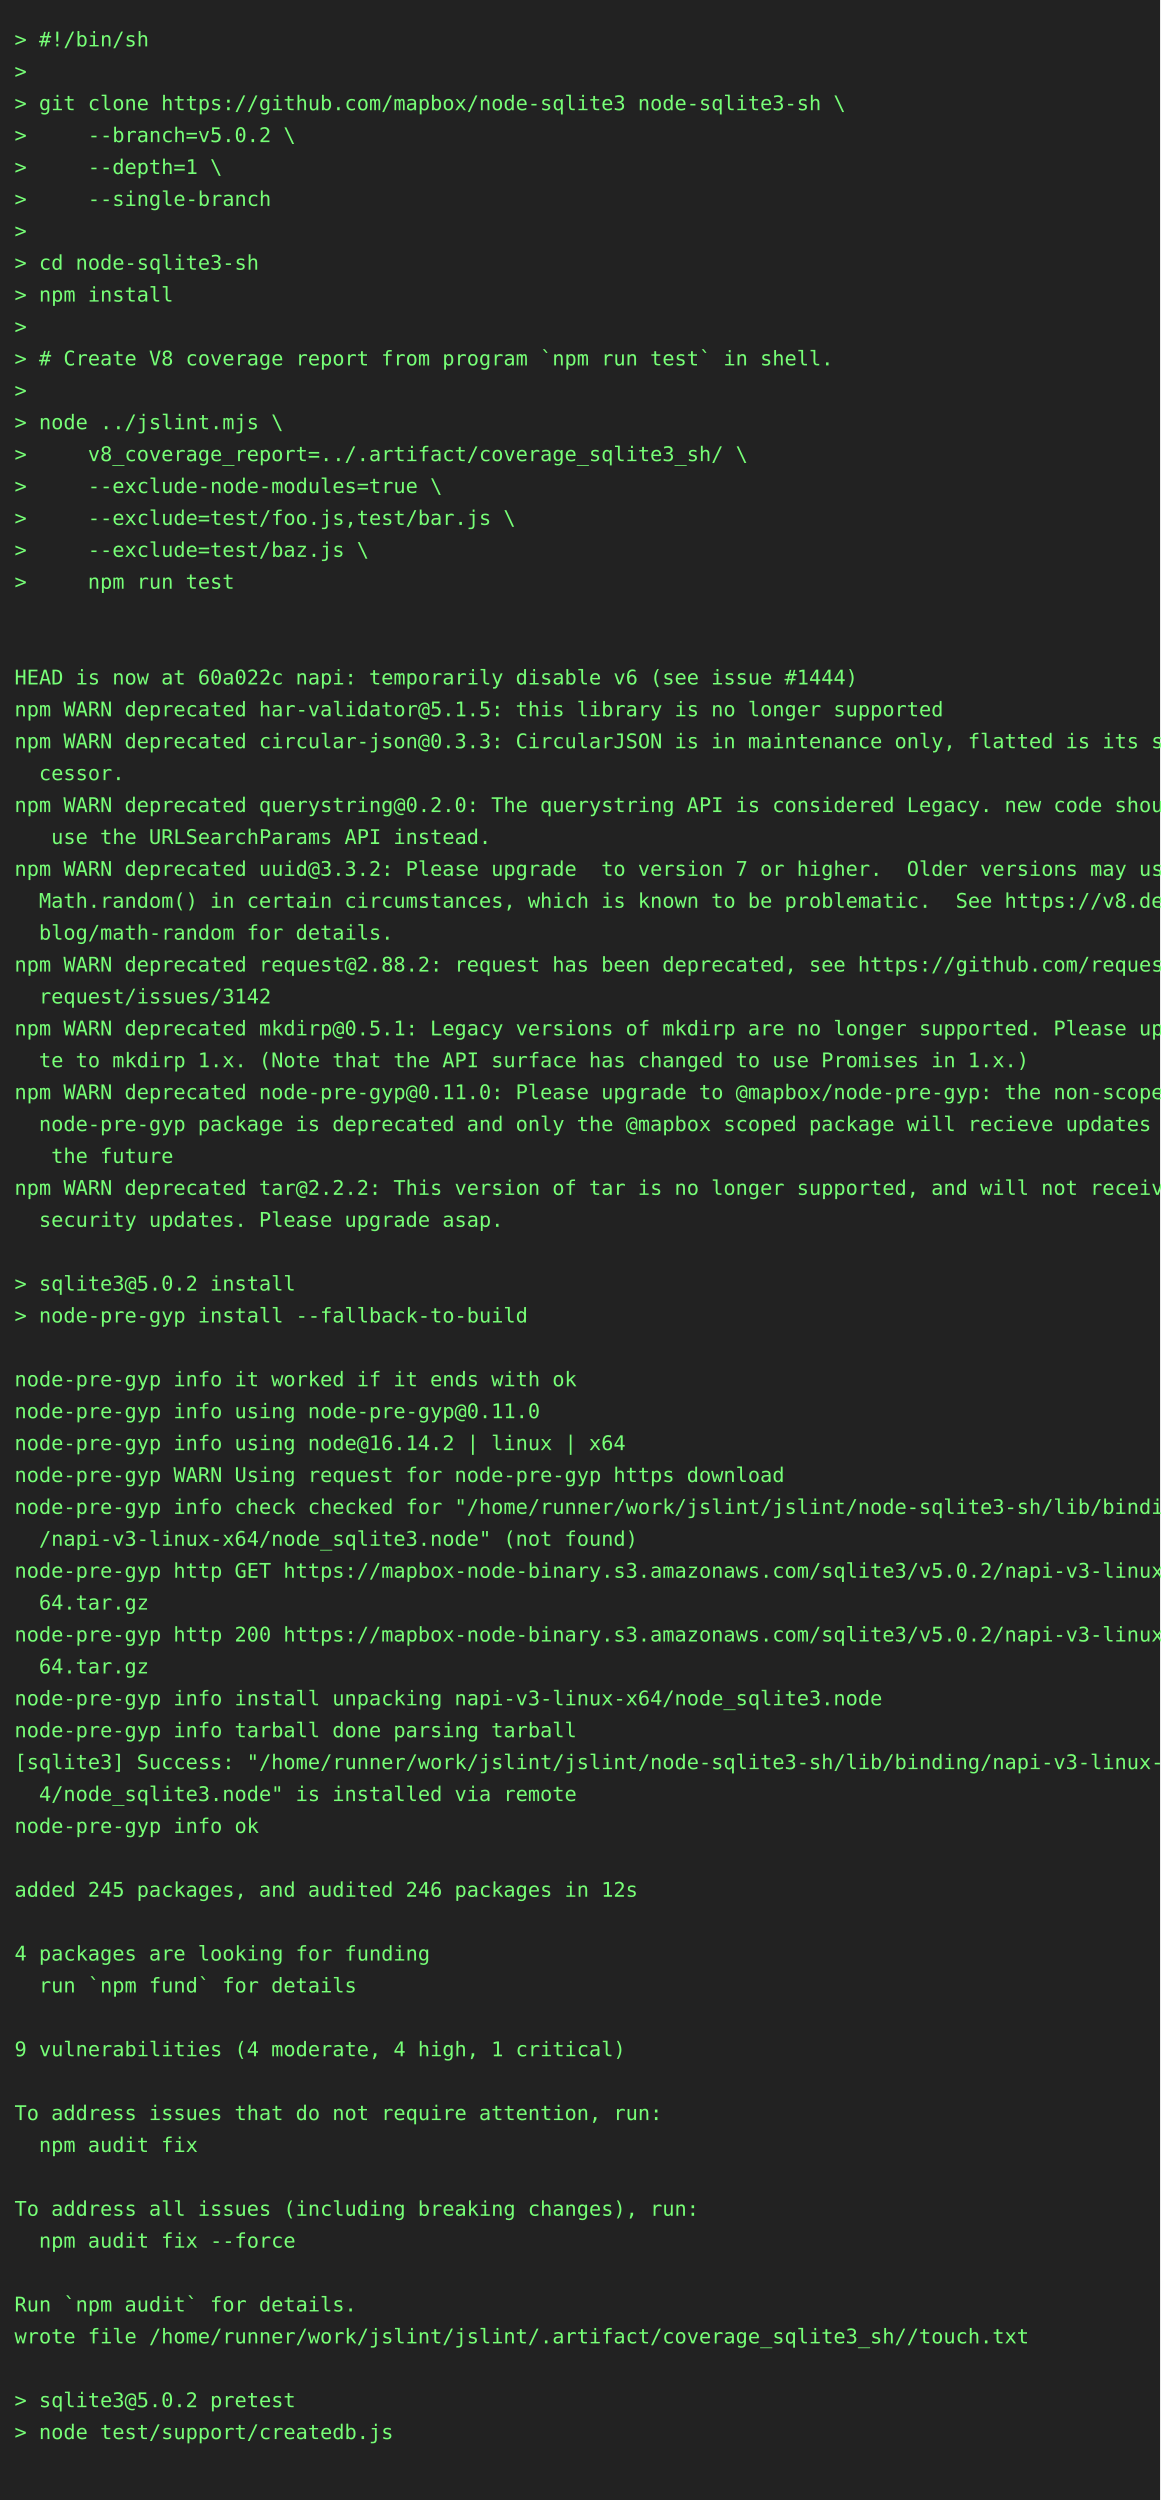
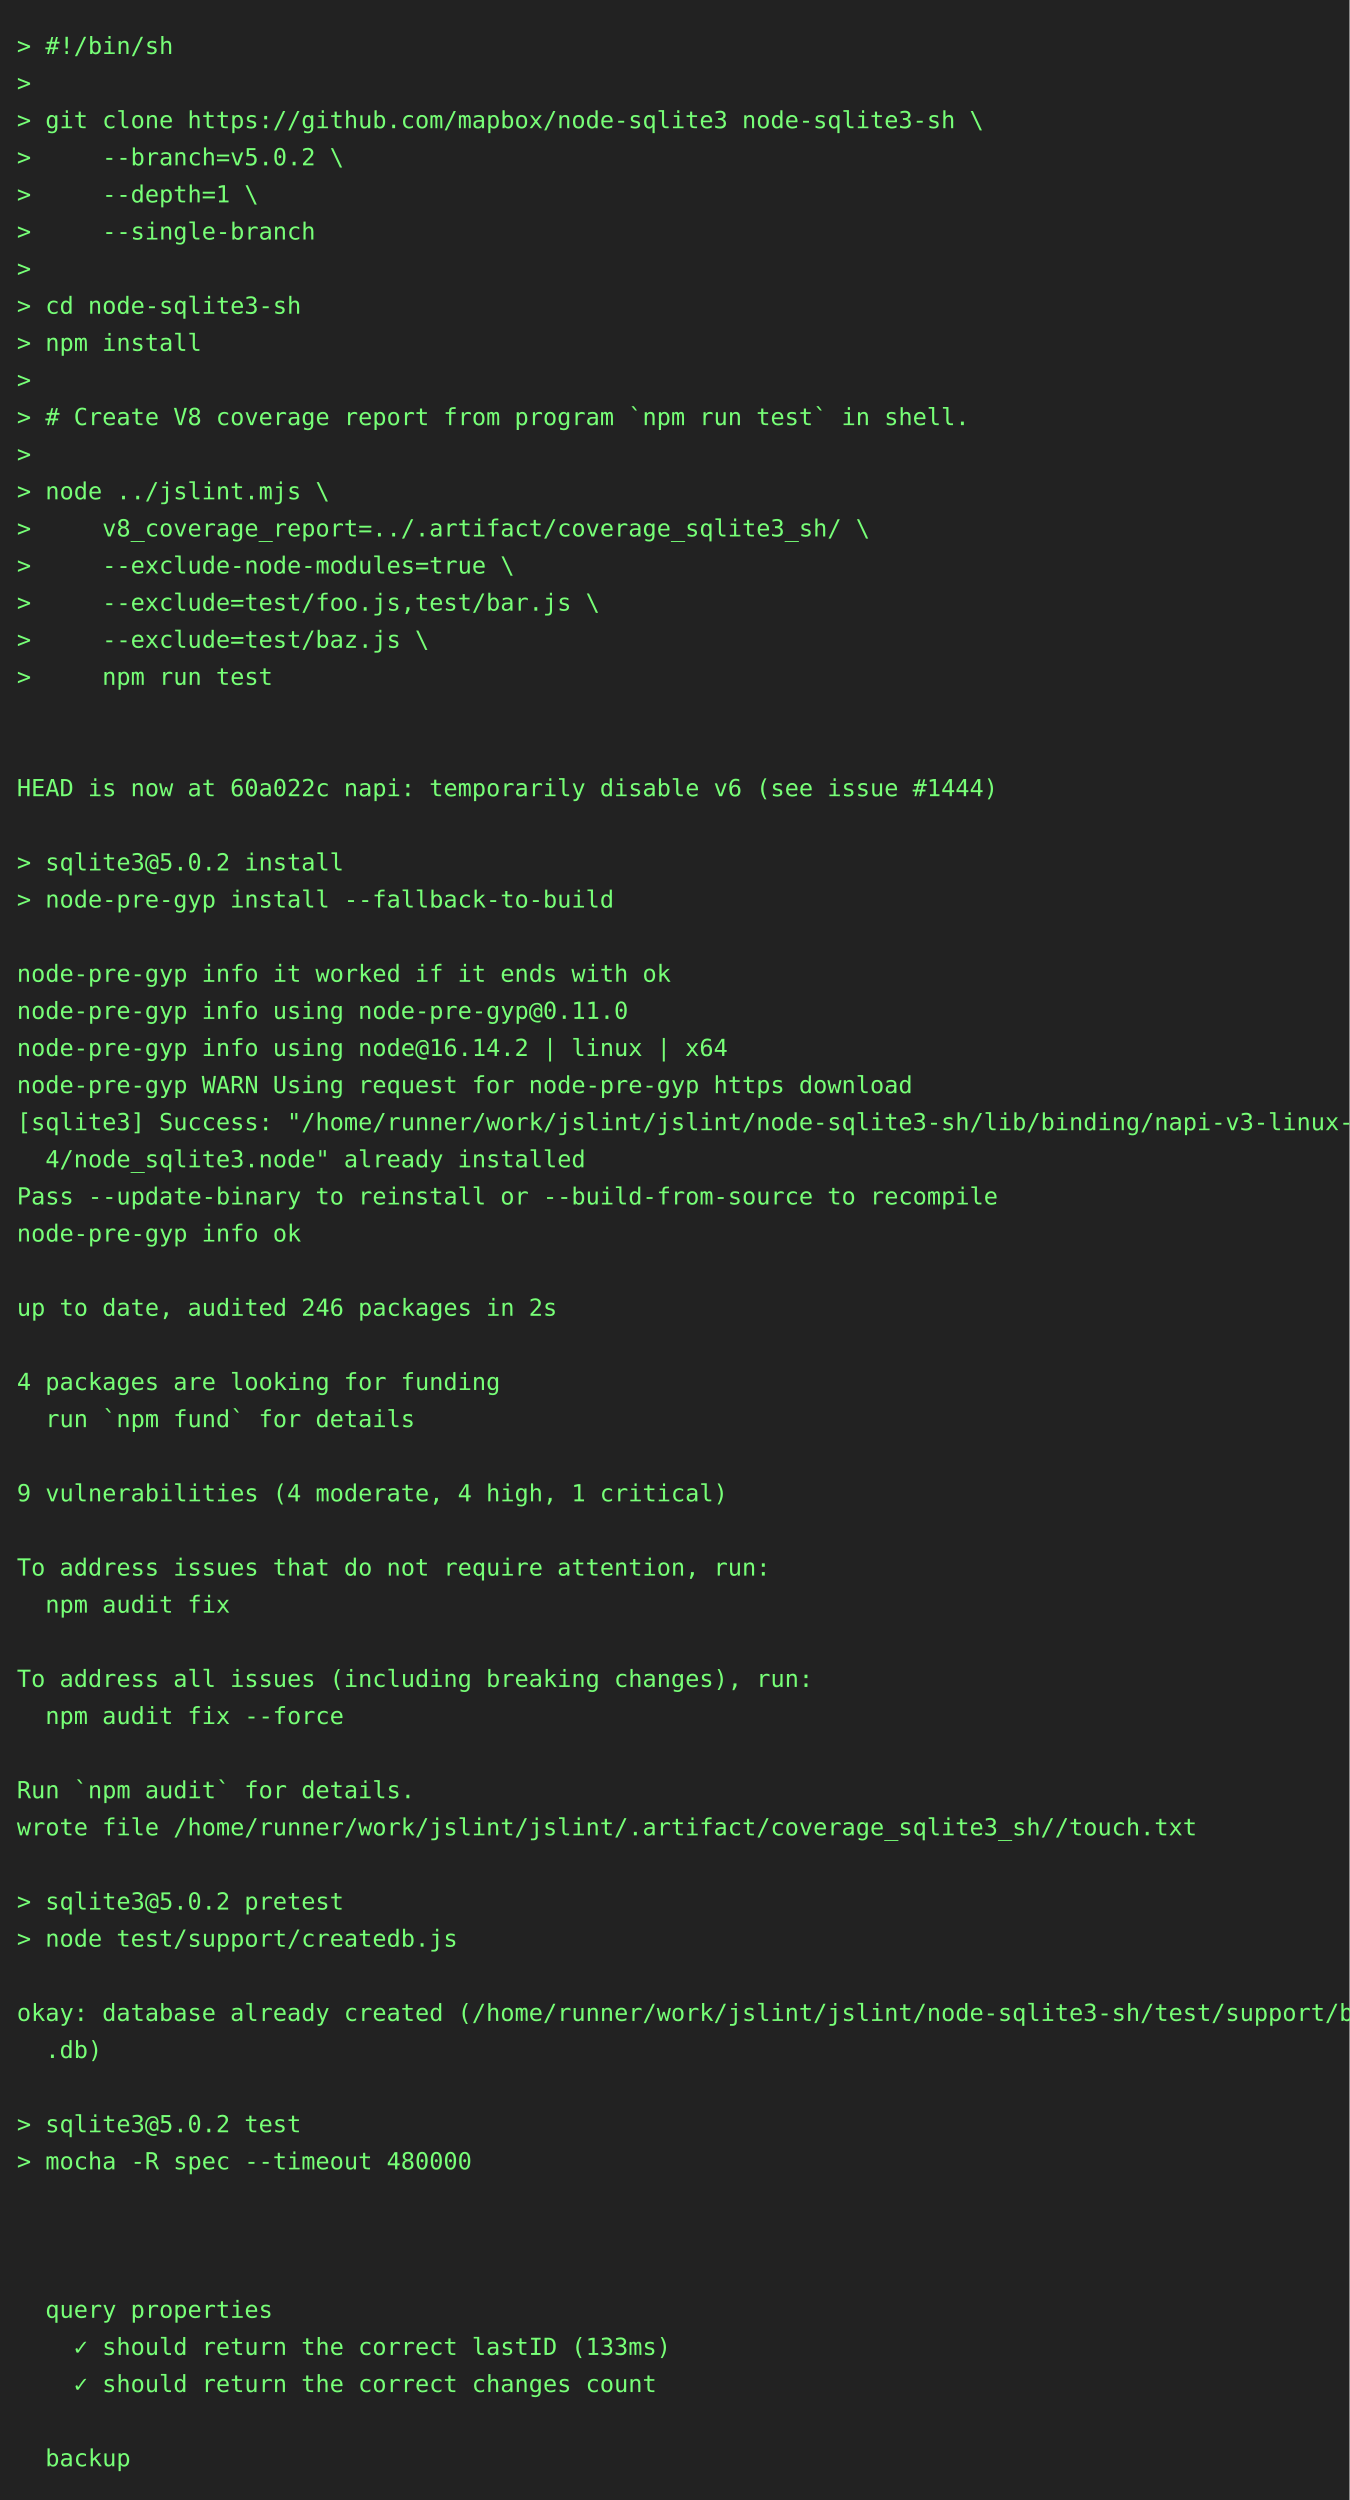
- <svg xmlns="http://www.w3.org/2000/svg" height="1724" width="800">
-   <rect height="1724" fill="#222" width="800" />
+ <svg xmlns="http://www.w3.org/2000/svg" height="1482" width="800">
+   <rect height="1482" fill="#222" width="800" />
  <text fill="#7f7" font-family="consolas, menlo, monospace" font-size="14" xml:space="preserve">
    <tspan lengthAdjust="spacingAndGlyphs" textLength="768" x="10" y="32">&gt; #!/bin/sh                                                                                      </tspan>
    <tspan lengthAdjust="spacingAndGlyphs" textLength="768" x="10" y="54">&gt;                                                                                                </tspan>
    <tspan lengthAdjust="spacingAndGlyphs" textLength="768" x="10" y="76">&gt; git clone https://github.com/mapbox/node-sqlite3 node-sqlite3-sh \                             </tspan>
    <tspan lengthAdjust="spacingAndGlyphs" textLength="768" x="10" y="98">&gt;     --branch=v5.0.2 \                                                                          </tspan>
    <tspan lengthAdjust="spacingAndGlyphs" textLength="768" x="10" y="120">&gt;     --depth=1 \                                                                                </tspan>
    <tspan lengthAdjust="spacingAndGlyphs" textLength="768" x="10" y="142">&gt;     --single-branch                                                                            </tspan>
    <tspan lengthAdjust="spacingAndGlyphs" textLength="768" x="10" y="164">&gt;                                                                                                </tspan>
    <tspan lengthAdjust="spacingAndGlyphs" textLength="768" x="10" y="186">&gt; cd node-sqlite3-sh                                                                             </tspan>
    <tspan lengthAdjust="spacingAndGlyphs" textLength="768" x="10" y="208">&gt; npm install                                                                                    </tspan>
    <tspan lengthAdjust="spacingAndGlyphs" textLength="768" x="10" y="230">&gt;                                                                                                </tspan>
    <tspan lengthAdjust="spacingAndGlyphs" textLength="768" x="10" y="252">&gt; # Create V8 coverage report from program `npm run test` in shell.                              </tspan>
    <tspan lengthAdjust="spacingAndGlyphs" textLength="768" x="10" y="274">&gt;                                                                                                </tspan>
    <tspan lengthAdjust="spacingAndGlyphs" textLength="768" x="10" y="296">&gt; node ../jslint.mjs \                                                                           </tspan>
    <tspan lengthAdjust="spacingAndGlyphs" textLength="768" x="10" y="318">&gt;     v8_coverage_report=../.artifact/coverage_sqlite3_sh/ \                                     </tspan>
    <tspan lengthAdjust="spacingAndGlyphs" textLength="768" x="10" y="340">&gt;     --exclude-node-modules=true \                                                              </tspan>
    <tspan lengthAdjust="spacingAndGlyphs" textLength="768" x="10" y="362">&gt;     --exclude=test/foo.js,test/bar.js \                                                        </tspan>
    <tspan lengthAdjust="spacingAndGlyphs" textLength="768" x="10" y="384">&gt;     --exclude=test/baz.js \                                                                    </tspan>
    <tspan lengthAdjust="spacingAndGlyphs" textLength="768" x="10" y="406">&gt;     npm run test                                                                               </tspan>
    <tspan lengthAdjust="spacingAndGlyphs" textLength="768" x="10" y="428">                                                                                                 </tspan>
    <tspan lengthAdjust="spacingAndGlyphs" textLength="768" x="10" y="450">                                                                                                 </tspan>
    <tspan lengthAdjust="spacingAndGlyphs" textLength="768" x="10" y="472">HEAD is now at 60a022c napi: temporarily disable v6 (see issue #1444)                            </tspan>
-     <tspan lengthAdjust="spacingAndGlyphs" textLength="768" x="10" y="494">npm WARN deprecated har-validator@5.1.5: this library is no longer supported                     </tspan>
-     <tspan lengthAdjust="spacingAndGlyphs" textLength="768" x="10" y="516">npm WARN deprecated circular-json@0.3.3: CircularJSON is in maintenance only, flatted is its suc\</tspan>
-     <tspan lengthAdjust="spacingAndGlyphs" textLength="768" x="10" y="538">  cessor.                                                                                        </tspan>
-     <tspan lengthAdjust="spacingAndGlyphs" textLength="768" x="10" y="560">npm WARN deprecated querystring@0.2.0: The querystring API is considered Legacy. new code should\</tspan>
-     <tspan lengthAdjust="spacingAndGlyphs" textLength="768" x="10" y="582">   use the URLSearchParams API instead.                                                          </tspan>
-     <tspan lengthAdjust="spacingAndGlyphs" textLength="768" x="10" y="604">npm WARN deprecated uuid@3.3.2: Please upgrade  to version 7 or higher.  Older versions may use \</tspan>
-     <tspan lengthAdjust="spacingAndGlyphs" textLength="768" x="10" y="626">  Math.random() in certain circumstances, which is known to be problematic.  See https://v8.dev/\</tspan>
-     <tspan lengthAdjust="spacingAndGlyphs" textLength="768" x="10" y="648">  blog/math-random for details.                                                                  </tspan>
-     <tspan lengthAdjust="spacingAndGlyphs" textLength="768" x="10" y="670">npm WARN deprecated request@2.88.2: request has been deprecated, see https://github.com/request/\</tspan>
-     <tspan lengthAdjust="spacingAndGlyphs" textLength="768" x="10" y="692">  request/issues/3142                                                                            </tspan>
-     <tspan lengthAdjust="spacingAndGlyphs" textLength="768" x="10" y="714">npm WARN deprecated mkdirp@0.5.1: Legacy versions of mkdirp are no longer supported. Please upda\</tspan>
-     <tspan lengthAdjust="spacingAndGlyphs" textLength="768" x="10" y="736">  te to mkdirp 1.x. (Note that the API surface has changed to use Promises in 1.x.)              </tspan>
-     <tspan lengthAdjust="spacingAndGlyphs" textLength="768" x="10" y="758">npm WARN deprecated node-pre-gyp@0.11.0: Please upgrade to @mapbox/node-pre-gyp: the non-scoped \</tspan>
-     <tspan lengthAdjust="spacingAndGlyphs" textLength="768" x="10" y="780">  node-pre-gyp package is deprecated and only the @mapbox scoped package will recieve updates in\</tspan>
-     <tspan lengthAdjust="spacingAndGlyphs" textLength="768" x="10" y="802">   the future                                                                                    </tspan>
-     <tspan lengthAdjust="spacingAndGlyphs" textLength="768" x="10" y="824">npm WARN deprecated tar@2.2.2: This version of tar is no longer supported, and will not receive \</tspan>
-     <tspan lengthAdjust="spacingAndGlyphs" textLength="768" x="10" y="846">  security updates. Please upgrade asap.                                                         </tspan>
+     <tspan lengthAdjust="spacingAndGlyphs" textLength="768" x="10" y="494">                                                                                                 </tspan>
+     <tspan lengthAdjust="spacingAndGlyphs" textLength="768" x="10" y="516">&gt; sqlite3@5.0.2 install                                                                          </tspan>
+     <tspan lengthAdjust="spacingAndGlyphs" textLength="768" x="10" y="538">&gt; node-pre-gyp install --fallback-to-build                                                       </tspan>
+     <tspan lengthAdjust="spacingAndGlyphs" textLength="768" x="10" y="560">                                                                                                 </tspan>
+     <tspan lengthAdjust="spacingAndGlyphs" textLength="768" x="10" y="582">node-pre-gyp info it worked if it ends with ok                                                   </tspan>
+     <tspan lengthAdjust="spacingAndGlyphs" textLength="768" x="10" y="604">node-pre-gyp info using node-pre-gyp@0.11.0                                                      </tspan>
+     <tspan lengthAdjust="spacingAndGlyphs" textLength="768" x="10" y="626">node-pre-gyp info using node@16.14.2 | linux | x64                                               </tspan>
+     <tspan lengthAdjust="spacingAndGlyphs" textLength="768" x="10" y="648">node-pre-gyp WARN Using request for node-pre-gyp https download                                  </tspan>
+     <tspan lengthAdjust="spacingAndGlyphs" textLength="768" x="10" y="670">[sqlite3] Success: "/home/runner/work/jslint/jslint/node-sqlite3-sh/lib/binding/napi-v3-linux-x6\</tspan>
+     <tspan lengthAdjust="spacingAndGlyphs" textLength="768" x="10" y="692">  4/node_sqlite3.node" already installed                                                         </tspan>
+     <tspan lengthAdjust="spacingAndGlyphs" textLength="768" x="10" y="714">Pass --update-binary to reinstall or --build-from-source to recompile                            </tspan>
+     <tspan lengthAdjust="spacingAndGlyphs" textLength="768" x="10" y="736">node-pre-gyp info ok                                                                             </tspan>
+     <tspan lengthAdjust="spacingAndGlyphs" textLength="768" x="10" y="758">                                                                                                 </tspan>
+     <tspan lengthAdjust="spacingAndGlyphs" textLength="768" x="10" y="780">up to date, audited 246 packages in 2s                                                           </tspan>
+     <tspan lengthAdjust="spacingAndGlyphs" textLength="768" x="10" y="802">                                                                                                 </tspan>
+     <tspan lengthAdjust="spacingAndGlyphs" textLength="768" x="10" y="824">4 packages are looking for funding                                                               </tspan>
+     <tspan lengthAdjust="spacingAndGlyphs" textLength="768" x="10" y="846">  run `npm fund` for details                                                                     </tspan>
    <tspan lengthAdjust="spacingAndGlyphs" textLength="768" x="10" y="868">                                                                                                 </tspan>
-     <tspan lengthAdjust="spacingAndGlyphs" textLength="768" x="10" y="890">&gt; sqlite3@5.0.2 install                                                                          </tspan>
-     <tspan lengthAdjust="spacingAndGlyphs" textLength="768" x="10" y="912">&gt; node-pre-gyp install --fallback-to-build                                                       </tspan>
-     <tspan lengthAdjust="spacingAndGlyphs" textLength="768" x="10" y="934">                                                                                                 </tspan>
-     <tspan lengthAdjust="spacingAndGlyphs" textLength="768" x="10" y="956">node-pre-gyp info it worked if it ends with ok                                                   </tspan>
-     <tspan lengthAdjust="spacingAndGlyphs" textLength="768" x="10" y="978">node-pre-gyp info using node-pre-gyp@0.11.0                                                      </tspan>
-     <tspan lengthAdjust="spacingAndGlyphs" textLength="768" x="10" y="1000">node-pre-gyp info using node@16.14.2 | linux | x64                                               </tspan>
-     <tspan lengthAdjust="spacingAndGlyphs" textLength="768" x="10" y="1022">node-pre-gyp WARN Using request for node-pre-gyp https download                                  </tspan>
-     <tspan lengthAdjust="spacingAndGlyphs" textLength="768" x="10" y="1044">node-pre-gyp info check checked for "/home/runner/work/jslint/jslint/node-sqlite3-sh/lib/binding\</tspan>
-     <tspan lengthAdjust="spacingAndGlyphs" textLength="768" x="10" y="1066">  /napi-v3-linux-x64/node_sqlite3.node" (not found)                                              </tspan>
-     <tspan lengthAdjust="spacingAndGlyphs" textLength="768" x="10" y="1088">node-pre-gyp http GET https://mapbox-node-binary.s3.amazonaws.com/sqlite3/v5.0.2/napi-v3-linux-x\</tspan>
-     <tspan lengthAdjust="spacingAndGlyphs" textLength="768" x="10" y="1110">  64.tar.gz                                                                                      </tspan>
-     <tspan lengthAdjust="spacingAndGlyphs" textLength="768" x="10" y="1132">node-pre-gyp http 200 https://mapbox-node-binary.s3.amazonaws.com/sqlite3/v5.0.2/napi-v3-linux-x\</tspan>
-     <tspan lengthAdjust="spacingAndGlyphs" textLength="768" x="10" y="1154">  64.tar.gz                                                                                      </tspan>
-     <tspan lengthAdjust="spacingAndGlyphs" textLength="768" x="10" y="1176">node-pre-gyp info install unpacking napi-v3-linux-x64/node_sqlite3.node                          </tspan>
-     <tspan lengthAdjust="spacingAndGlyphs" textLength="768" x="10" y="1198">node-pre-gyp info tarball done parsing tarball                                                   </tspan>
-     <tspan lengthAdjust="spacingAndGlyphs" textLength="768" x="10" y="1220">[sqlite3] Success: "/home/runner/work/jslint/jslint/node-sqlite3-sh/lib/binding/napi-v3-linux-x6\</tspan>
-     <tspan lengthAdjust="spacingAndGlyphs" textLength="768" x="10" y="1242">  4/node_sqlite3.node" is installed via remote                                                   </tspan>
-     <tspan lengthAdjust="spacingAndGlyphs" textLength="768" x="10" y="1264">node-pre-gyp info ok                                                                             </tspan>
-     <tspan lengthAdjust="spacingAndGlyphs" textLength="768" x="10" y="1286">                                                                                                 </tspan>
-     <tspan lengthAdjust="spacingAndGlyphs" textLength="768" x="10" y="1308">added 245 packages, and audited 246 packages in 12s                                              </tspan>
+     <tspan lengthAdjust="spacingAndGlyphs" textLength="768" x="10" y="890">9 vulnerabilities (4 moderate, 4 high, 1 critical)                                               </tspan>
+     <tspan lengthAdjust="spacingAndGlyphs" textLength="768" x="10" y="912">                                                                                                 </tspan>
+     <tspan lengthAdjust="spacingAndGlyphs" textLength="768" x="10" y="934">To address issues that do not require attention, run:                                            </tspan>
+     <tspan lengthAdjust="spacingAndGlyphs" textLength="768" x="10" y="956">  npm audit fix                                                                                  </tspan>
+     <tspan lengthAdjust="spacingAndGlyphs" textLength="768" x="10" y="978">                                                                                                 </tspan>
+     <tspan lengthAdjust="spacingAndGlyphs" textLength="768" x="10" y="1000">To address all issues (including breaking changes), run:                                         </tspan>
+     <tspan lengthAdjust="spacingAndGlyphs" textLength="768" x="10" y="1022">  npm audit fix --force                                                                          </tspan>
+     <tspan lengthAdjust="spacingAndGlyphs" textLength="768" x="10" y="1044">                                                                                                 </tspan>
+     <tspan lengthAdjust="spacingAndGlyphs" textLength="768" x="10" y="1066">Run `npm audit` for details.                                                                     </tspan>
+     <tspan lengthAdjust="spacingAndGlyphs" textLength="768" x="10" y="1088">wrote file /home/runner/work/jslint/jslint/.artifact/coverage_sqlite3_sh//touch.txt              </tspan>
+     <tspan lengthAdjust="spacingAndGlyphs" textLength="768" x="10" y="1110">                                                                                                 </tspan>
+     <tspan lengthAdjust="spacingAndGlyphs" textLength="768" x="10" y="1132">&gt; sqlite3@5.0.2 pretest                                                                          </tspan>
+     <tspan lengthAdjust="spacingAndGlyphs" textLength="768" x="10" y="1154">&gt; node test/support/createdb.js                                                                  </tspan>
+     <tspan lengthAdjust="spacingAndGlyphs" textLength="768" x="10" y="1176">                                                                                                 </tspan>
+     <tspan lengthAdjust="spacingAndGlyphs" textLength="768" x="10" y="1198">okay: database already created (/home/runner/work/jslint/jslint/node-sqlite3-sh/test/support/big\</tspan>
+     <tspan lengthAdjust="spacingAndGlyphs" textLength="768" x="10" y="1220">  .db)                                                                                           </tspan>
+     <tspan lengthAdjust="spacingAndGlyphs" textLength="768" x="10" y="1242">                                                                                                 </tspan>
+     <tspan lengthAdjust="spacingAndGlyphs" textLength="768" x="10" y="1264">&gt; sqlite3@5.0.2 test                                                                             </tspan>
+     <tspan lengthAdjust="spacingAndGlyphs" textLength="768" x="10" y="1286">&gt; mocha -R spec --timeout 480000                                                                 </tspan>
+     <tspan lengthAdjust="spacingAndGlyphs" textLength="768" x="10" y="1308">                                                                                                 </tspan>
    <tspan lengthAdjust="spacingAndGlyphs" textLength="768" x="10" y="1330">                                                                                                 </tspan>
-     <tspan lengthAdjust="spacingAndGlyphs" textLength="768" x="10" y="1352">4 packages are looking for funding                                                               </tspan>
-     <tspan lengthAdjust="spacingAndGlyphs" textLength="768" x="10" y="1374">  run `npm fund` for details                                                                     </tspan>
-     <tspan lengthAdjust="spacingAndGlyphs" textLength="768" x="10" y="1396">                                                                                                 </tspan>
-     <tspan lengthAdjust="spacingAndGlyphs" textLength="768" x="10" y="1418">9 vulnerabilities (4 moderate, 4 high, 1 critical)                                               </tspan>
+     <tspan lengthAdjust="spacingAndGlyphs" textLength="768" x="10" y="1352">                                                                                                 </tspan>
+     <tspan lengthAdjust="spacingAndGlyphs" textLength="768" x="10" y="1374">  query properties                                                                               </tspan>
+     <tspan lengthAdjust="spacingAndGlyphs" textLength="768" x="10" y="1396">    ✓ should return the correct lastID (133ms)                                                   </tspan>
+     <tspan lengthAdjust="spacingAndGlyphs" textLength="768" x="10" y="1418">    ✓ should return the correct changes count                                                    </tspan>
    <tspan lengthAdjust="spacingAndGlyphs" textLength="768" x="10" y="1440">                                                                                                 </tspan>
-     <tspan lengthAdjust="spacingAndGlyphs" textLength="768" x="10" y="1462">To address issues that do not require attention, run:                                            </tspan>
-     <tspan lengthAdjust="spacingAndGlyphs" textLength="768" x="10" y="1484">  npm audit fix                                                                                  </tspan>
-     <tspan lengthAdjust="spacingAndGlyphs" textLength="768" x="10" y="1506">                                                                                                 </tspan>
-     <tspan lengthAdjust="spacingAndGlyphs" textLength="768" x="10" y="1528">To address all issues (including breaking changes), run:                                         </tspan>
-     <tspan lengthAdjust="spacingAndGlyphs" textLength="768" x="10" y="1550">  npm audit fix --force                                                                          </tspan>
-     <tspan lengthAdjust="spacingAndGlyphs" textLength="768" x="10" y="1572">                                                                                                 </tspan>
-     <tspan lengthAdjust="spacingAndGlyphs" textLength="768" x="10" y="1594">Run `npm audit` for details.                                                                     </tspan>
-     <tspan lengthAdjust="spacingAndGlyphs" textLength="768" x="10" y="1616">wrote file /home/runner/work/jslint/jslint/.artifact/coverage_sqlite3_sh//touch.txt              </tspan>
-     <tspan lengthAdjust="spacingAndGlyphs" textLength="768" x="10" y="1638">                                                                                                 </tspan>
-     <tspan lengthAdjust="spacingAndGlyphs" textLength="768" x="10" y="1660">&gt; sqlite3@5.0.2 pretest                                                                          </tspan>
-     <tspan lengthAdjust="spacingAndGlyphs" textLength="768" x="10" y="1682">&gt; node test/support/createdb.js                                                                  </tspan>
-     <tspan lengthAdjust="spacingAndGlyphs" textLength="768" x="10" y="1704">                                                                                                 </tspan>
+     <tspan lengthAdjust="spacingAndGlyphs" textLength="768" x="10" y="1462">  backup                                                                                         </tspan>
  </text>
</svg>
